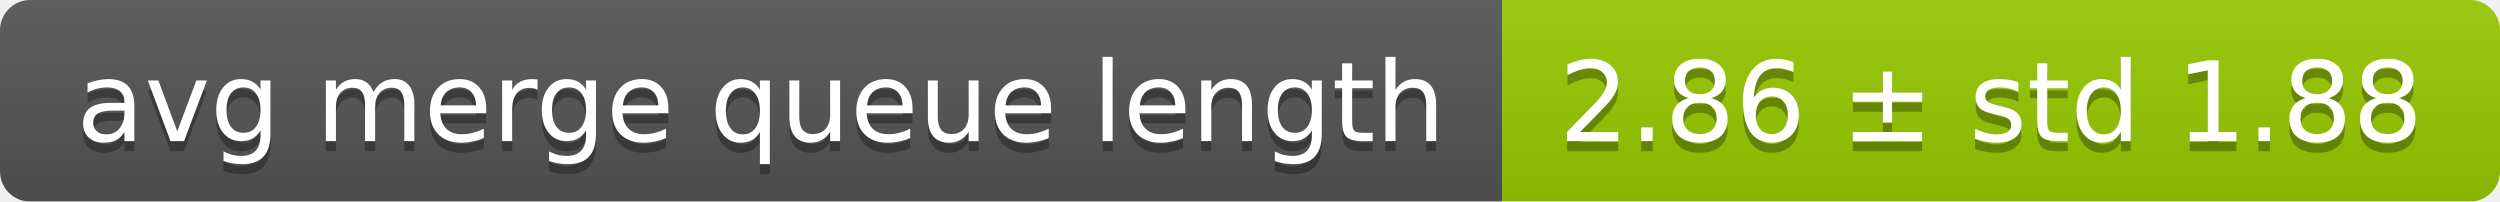
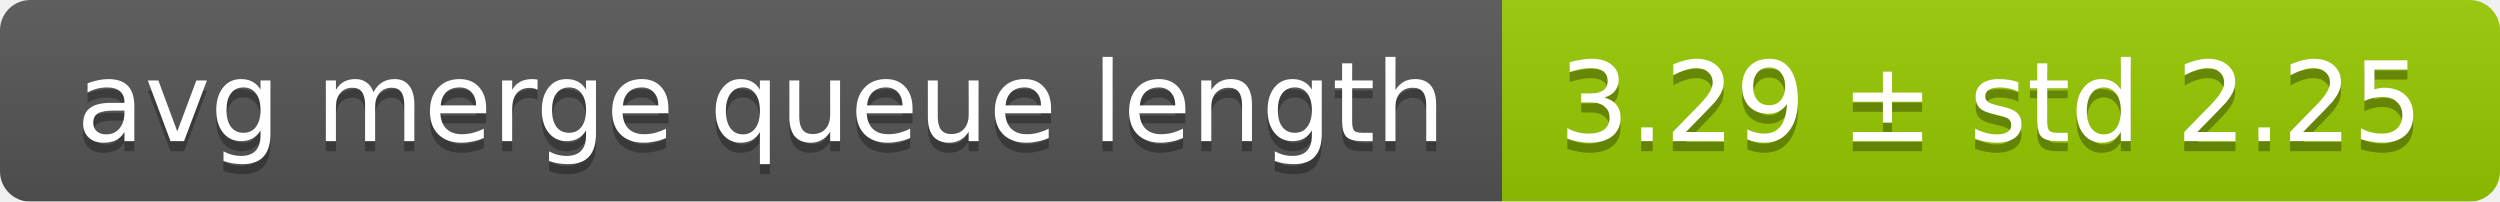
<svg xmlns="http://www.w3.org/2000/svg" width="248" height="20">
  <linearGradient id="smooth" x2="0" y2="100%">
    <stop offset="0" stop-color="#bbb" stop-opacity=".1" />
    <stop offset="1" stop-opacity=".1" />
  </linearGradient>
  <mask id="round">
    <rect width="248" height="20" rx="3" fill="#fff" />
  </mask>
  <g mask="url(#round)">
    <rect width="149" height="20" fill="#555" />
    <rect x="149" width="99" height="20" fill="#97ca00" />
    <rect width="248" height="20" fill="url(#smooth)" />
  </g>
  <g fill="#fff" text-anchor="middle" font-family="DejaVu Sans,Verdana,Geneva,sans-serif" font-size="11">
    <text x="75.5" y="15" fill="#010101" fill-opacity=".3">avg merge queue length</text>
    <text x="75.5" y="14">avg merge queue length</text>
-     <text x="197.5" y="15" fill="#010101" fill-opacity=".3">2.86 ± std 1.88</text>
-     <text x="197.5" y="14">2.86 ± std 1.88</text>
+     <text x="197.5" y="15" fill="#010101" fill-opacity=".3">3.29 ± std 2.25</text>
+     <text x="197.5" y="14">3.29 ± std 2.25</text>
  </g>
</svg>
